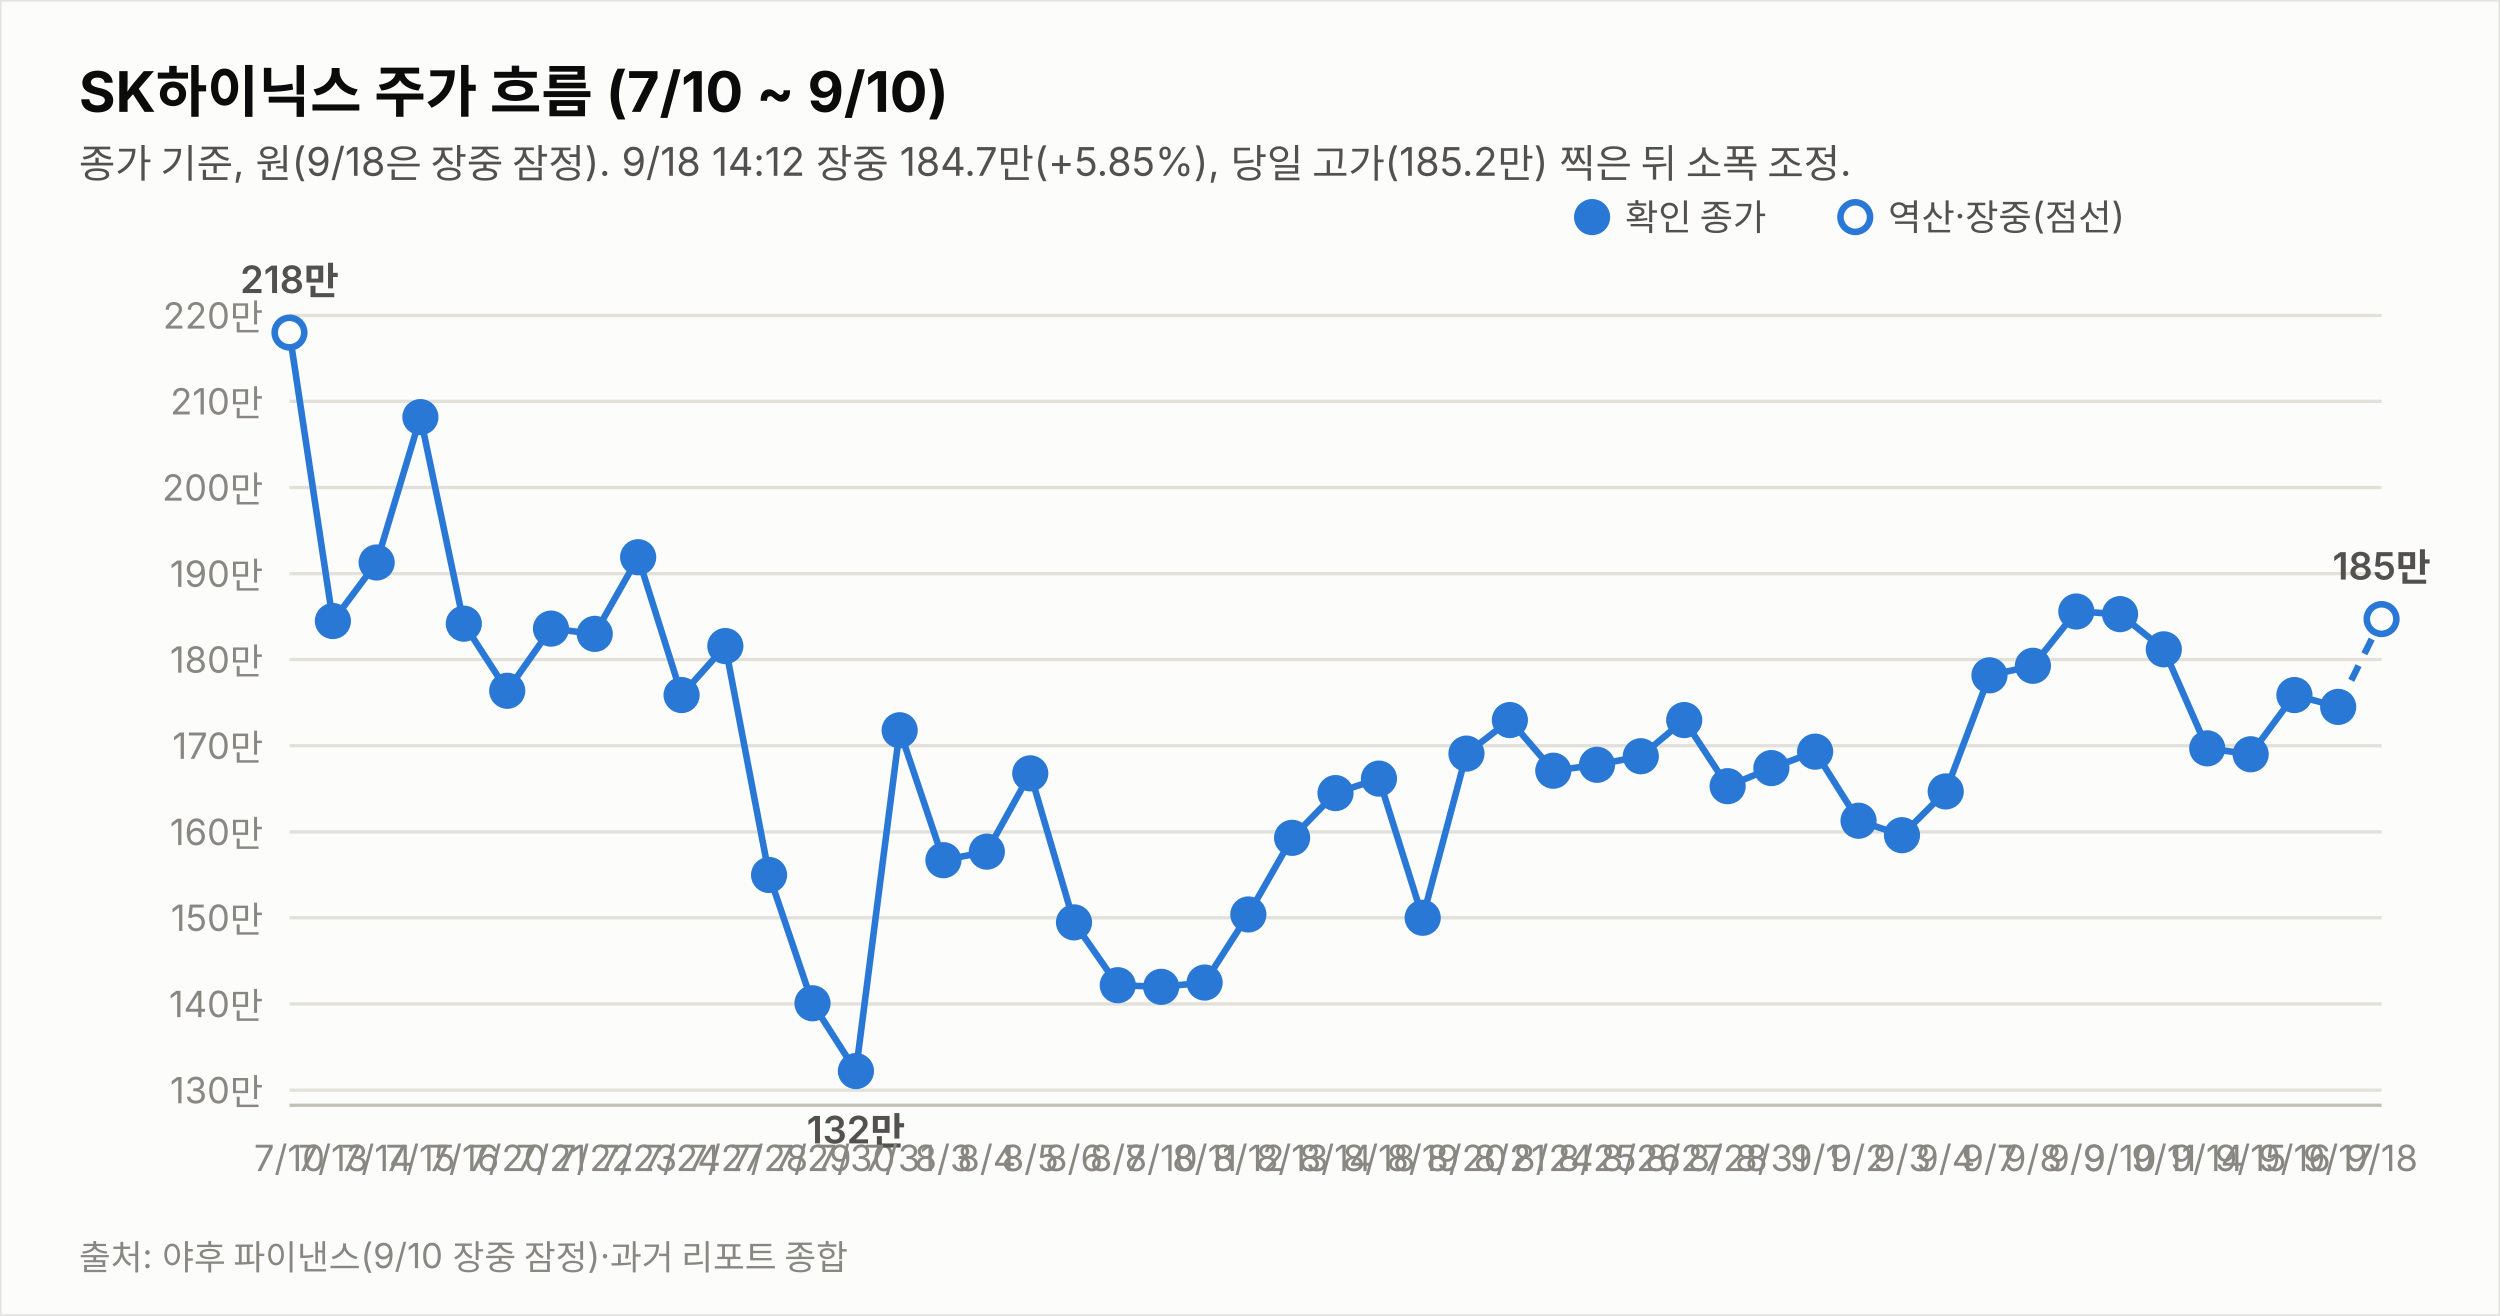
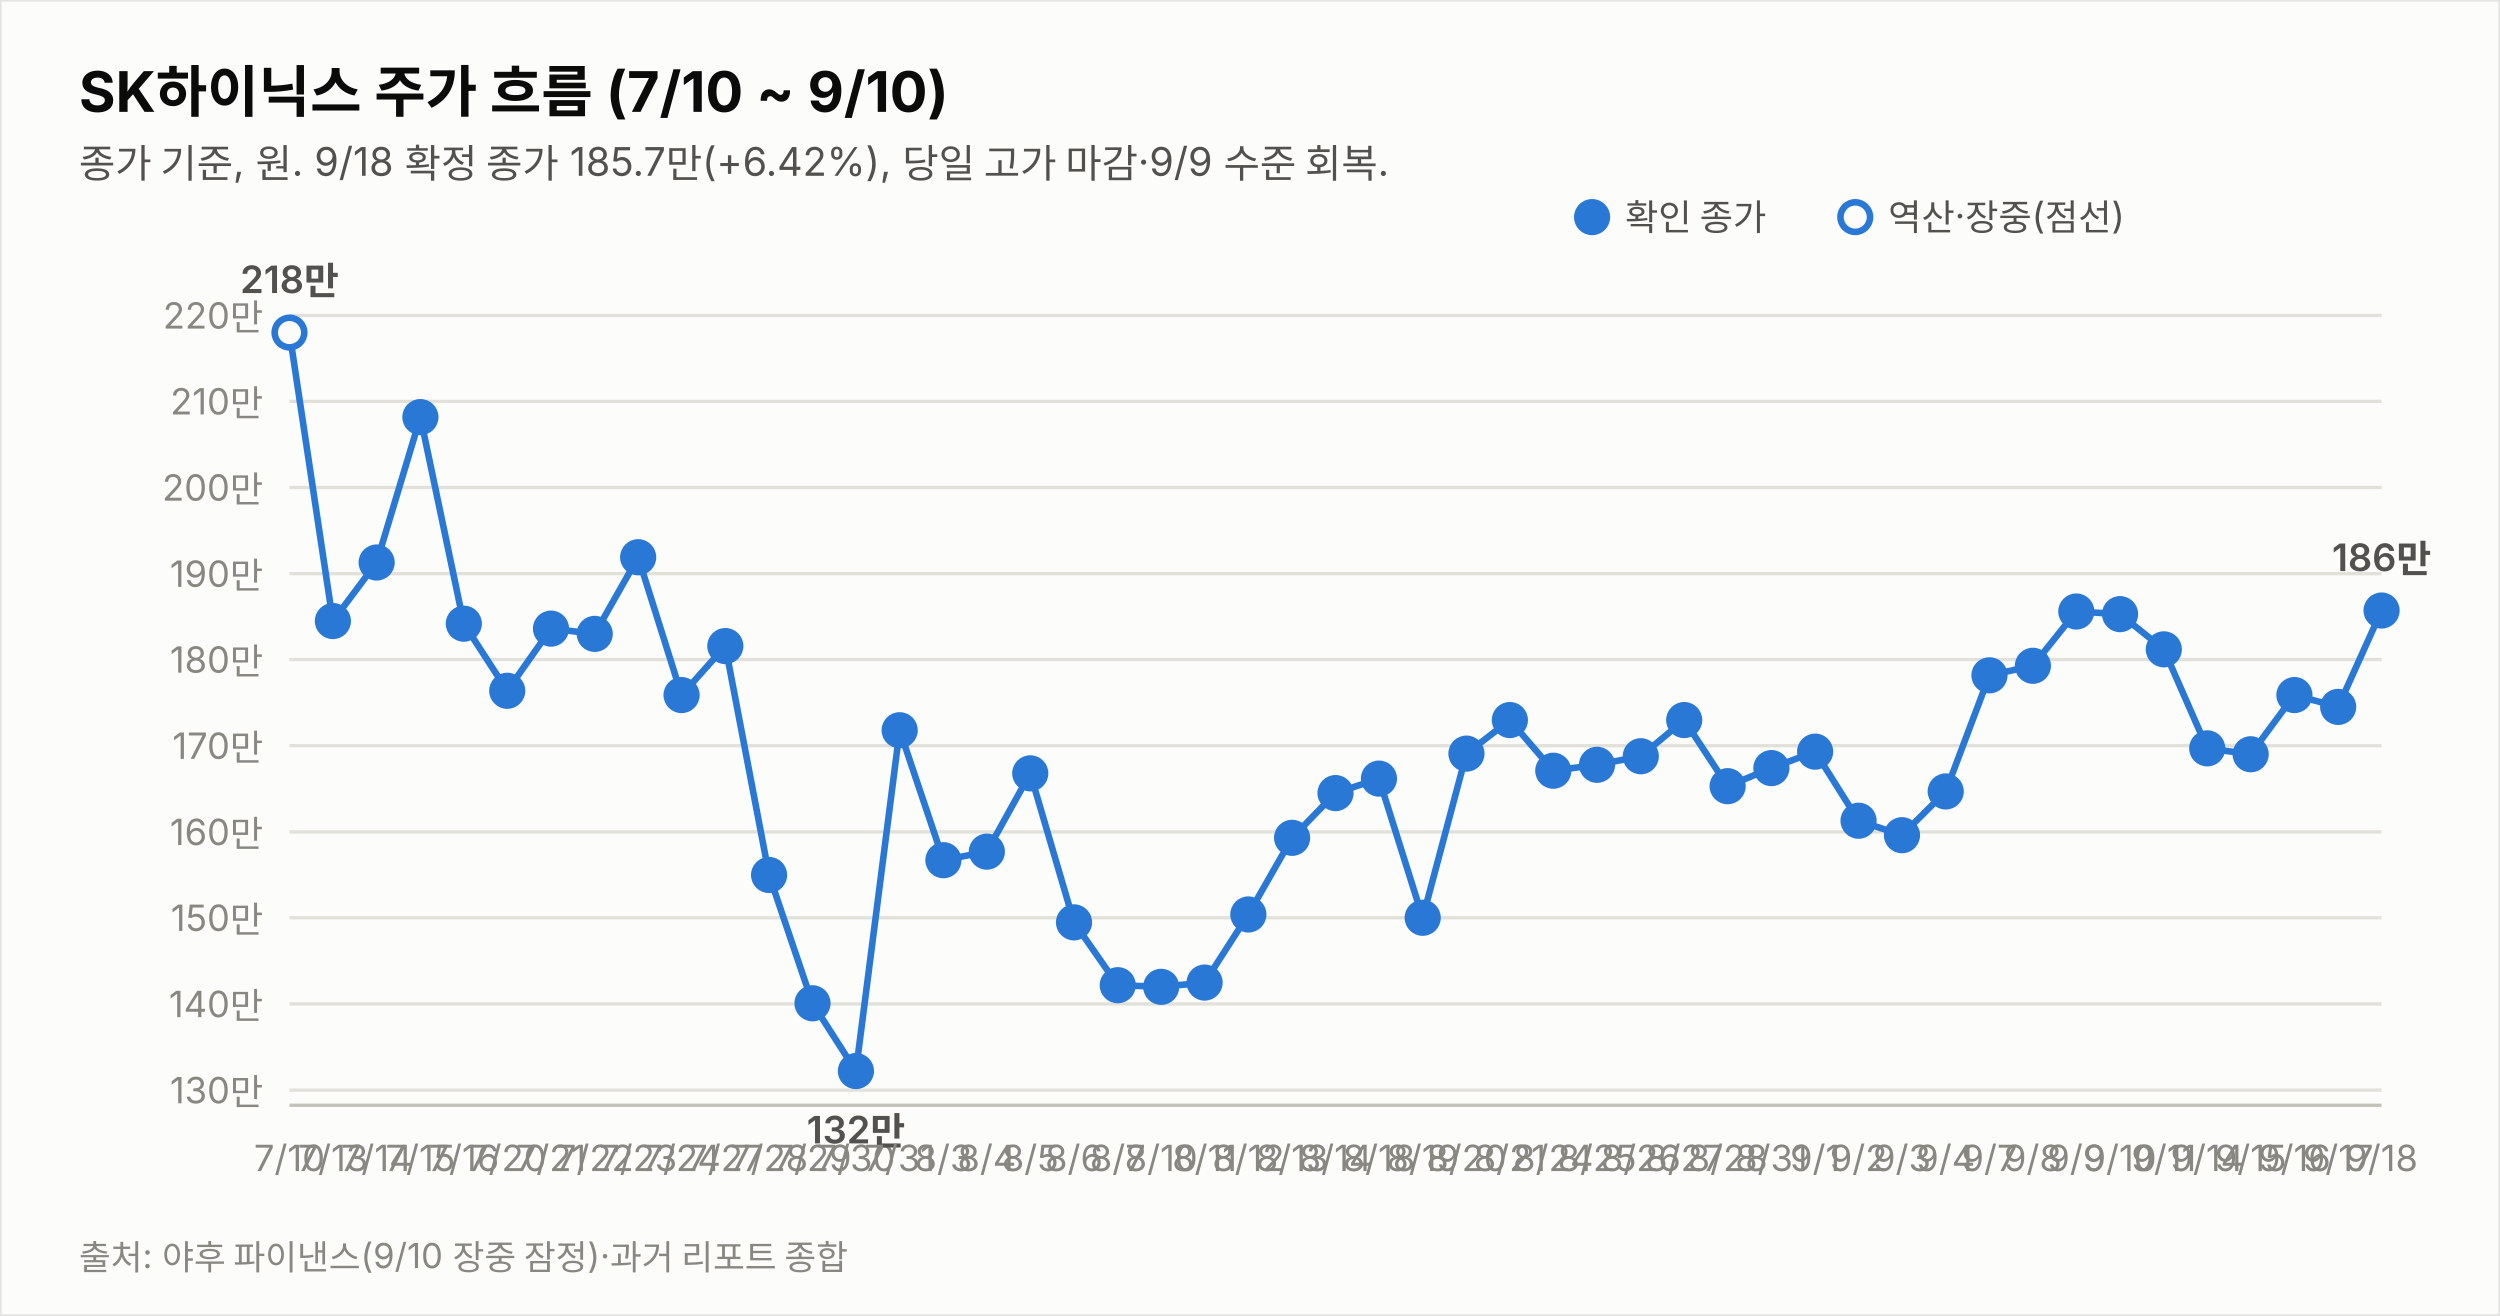
<svg xmlns="http://www.w3.org/2000/svg" width="760" height="400" viewBox="0 0 760 400" font-family="system-ui,-apple-system,&quot;Segoe UI&quot;,&quot;Malgun Gothic&quot;,&quot;Apple SD Gothic Neo&quot;,sans-serif">
  <rect width="760" height="400" fill="#fcfcfb" stroke="rgba(11,11,11,0.10)" />
  <text x="24" y="34" font-size="17" font-weight="700" fill="#0b0b0b">SK하이닉스 주가 흐름 (7/10 ~ 9/10)</text>
-   <text x="24" y="54" font-size="12" fill="#52514e">종가 기준, 원(9/18은 장중 잠정). 9/18 14:12 장중 184.7만(+5.85%), 당일 고가(185.2만) 찍은 뒤 소폭 조정.</text>
+   <text x="24" y="54" font-size="12" fill="#52514e">종가 기준, 원. 9/18 확정 종가 185.7만(+6.42%), 당일 고가 마감·9/9 수준 회복.</text>
  <line x1="88" y1="331.4" x2="724" y2="331.4" stroke="#e1e0d9" stroke-width="1" />
  <text x="80" y="335.4" font-size="11" fill="#898781" text-anchor="end" style="font-variant-numeric:tabular-nums">130만</text>
  <line x1="88" y1="305.2" x2="724" y2="305.2" stroke="#e1e0d9" stroke-width="1" />
  <text x="80" y="309.2" font-size="11" fill="#898781" text-anchor="end" style="font-variant-numeric:tabular-nums">140만</text>
  <line x1="88" y1="279.0" x2="724" y2="279.0" stroke="#e1e0d9" stroke-width="1" />
  <text x="80" y="283.0" font-size="11" fill="#898781" text-anchor="end" style="font-variant-numeric:tabular-nums">150만</text>
  <line x1="88" y1="252.9" x2="724" y2="252.9" stroke="#e1e0d9" stroke-width="1" />
  <text x="80" y="256.9" font-size="11" fill="#898781" text-anchor="end" style="font-variant-numeric:tabular-nums">160만</text>
  <line x1="88" y1="226.7" x2="724" y2="226.7" stroke="#e1e0d9" stroke-width="1" />
  <text x="80" y="230.7" font-size="11" fill="#898781" text-anchor="end" style="font-variant-numeric:tabular-nums">170만</text>
  <line x1="88" y1="200.5" x2="724" y2="200.5" stroke="#e1e0d9" stroke-width="1" />
  <text x="80" y="204.5" font-size="11" fill="#898781" text-anchor="end" style="font-variant-numeric:tabular-nums">180만</text>
  <line x1="88" y1="174.4" x2="724" y2="174.4" stroke="#e1e0d9" stroke-width="1" />
  <text x="80" y="178.4" font-size="11" fill="#898781" text-anchor="end" style="font-variant-numeric:tabular-nums">190만</text>
  <line x1="88" y1="148.2" x2="724" y2="148.2" stroke="#e1e0d9" stroke-width="1" />
  <text x="80" y="152.2" font-size="11" fill="#898781" text-anchor="end" style="font-variant-numeric:tabular-nums">200만</text>
  <line x1="88" y1="122.0" x2="724" y2="122.0" stroke="#e1e0d9" stroke-width="1" />
  <text x="80" y="126.0" font-size="11" fill="#898781" text-anchor="end" style="font-variant-numeric:tabular-nums">210만</text>
  <line x1="88" y1="95.9" x2="724" y2="95.9" stroke="#e1e0d9" stroke-width="1" />
  <text x="80" y="99.9" font-size="11" fill="#898781" text-anchor="end" style="font-variant-numeric:tabular-nums">220만</text>
  <line x1="88" y1="336" x2="724" y2="336" stroke="#c3c2b7" stroke-width="1" />
-   <path d="M88.0,101.1 L101.2,188.8 L114.5,171.0 L127.8,126.8 L141.0,189.6 L154.2,210.0 L167.5,191.1 L180.8,192.7 L194.0,169.4 L207.2,211.3 L220.5,196.4 L233.8,266.0 L247.0,305.0 L260.2,325.6 L273.5,222.0 L286.8,261.5 L300.0,258.9 L313.2,235.1 L326.5,280.4 L339.8,299.5 L353.0,300.0 L366.2,298.7 L379.5,278.0 L392.8,254.7 L406.0,241.1 L419.2,236.7 L432.5,279.0 L445.8,229.1 L459.0,218.9 L472.2,234.3 L485.5,232.5 L498.8,229.9 L512.0,218.9 L525.2,239.0 L538.5,233.5 L551.8,228.5 L565.0,249.5 L578.2,253.9 L591.5,240.6 L604.8,205.3 L618.0,202.4 L631.2,185.9 L644.5,186.7 L657.8,197.4 L671.0,227.5 L684.2,229.3 L697.5,211.3 L710.8,214.9" fill="none" stroke="#2a78d6" stroke-width="2" />
-   <path d="M710.8,214.9 L724.0,188.2" fill="none" stroke="#2a78d6" stroke-width="2" stroke-dasharray="5 4" />
+   <path d="M88.0,101.1 L101.2,188.8 L114.5,171.0 L127.8,126.8 L141.0,189.6 L154.2,210.0 L167.5,191.1 L180.8,192.7 L194.0,169.4 L207.2,211.3 L220.5,196.4 L233.8,266.0 L247.0,305.0 L260.2,325.6 L273.5,222.0 L286.8,261.5 L300.0,258.9 L313.2,235.1 L326.5,280.4 L339.8,299.5 L353.0,300.0 L366.2,298.7 L379.5,278.0 L392.8,254.7 L406.0,241.1 L419.2,236.7 L432.5,279.0 L445.8,229.1 L459.0,218.9 L472.2,234.3 L485.5,232.5 L498.8,229.9 L512.0,218.9 L525.2,239.0 L538.5,233.5 L551.8,228.5 L565.0,249.5 L578.2,253.9 L591.5,240.6 L604.8,205.3 L618.0,202.4 L631.2,185.9 L644.5,186.7 L657.8,197.4 L671.0,227.5 L684.2,229.3 L697.5,211.3 L710.8,214.9 L724.0,185.6" fill="none" stroke="#2a78d6" stroke-width="2" />
  <circle cx="88.0" cy="101.1" r="4.5" fill="#fcfcfb" stroke="#2a78d6" stroke-width="2" />
  <text x="88.0" y="356" font-size="11" fill="#898781" text-anchor="middle">7/10</text>
  <text x="88.0" y="89.1" font-size="11.5" font-weight="600" fill="#52514e" text-anchor="middle" style="font-variant-numeric:tabular-nums">218만</text>
  <circle cx="101.2" cy="188.8" r="4.5" fill="#2a78d6" stroke="#2a78d6" stroke-width="2" />
  <text x="101.2" y="356" font-size="11" fill="#898781" text-anchor="middle">7/13</text>
  <circle cx="114.5" cy="171.0" r="4.5" fill="#2a78d6" stroke="#2a78d6" stroke-width="2" />
  <text x="114.5" y="356" font-size="11" fill="#898781" text-anchor="middle">7/14</text>
  <circle cx="127.8" cy="126.8" r="4.5" fill="#2a78d6" stroke="#2a78d6" stroke-width="2" />
  <text x="127.8" y="356" font-size="11" fill="#898781" text-anchor="middle">7/15</text>
  <circle cx="141.0" cy="189.6" r="4.5" fill="#2a78d6" stroke="#2a78d6" stroke-width="2" />
  <text x="141.0" y="356" font-size="11" fill="#898781" text-anchor="middle">7/16</text>
  <circle cx="154.2" cy="210.0" r="4.5" fill="#2a78d6" stroke="#2a78d6" stroke-width="2" />
  <text x="154.2" y="356" font-size="11" fill="#898781" text-anchor="middle">7/20</text>
  <circle cx="167.5" cy="191.1" r="4.5" fill="#2a78d6" stroke="#2a78d6" stroke-width="2" />
  <text x="167.5" y="356" font-size="11" fill="#898781" text-anchor="middle">7/21</text>
  <circle cx="180.8" cy="192.7" r="4.5" fill="#2a78d6" stroke="#2a78d6" stroke-width="2" />
  <text x="180.8" y="356" font-size="11" fill="#898781" text-anchor="middle">7/22</text>
  <circle cx="194.0" cy="169.4" r="4.5" fill="#2a78d6" stroke="#2a78d6" stroke-width="2" />
  <text x="194.0" y="356" font-size="11" fill="#898781" text-anchor="middle">7/23</text>
  <circle cx="207.2" cy="211.3" r="4.5" fill="#2a78d6" stroke="#2a78d6" stroke-width="2" />
  <text x="207.2" y="356" font-size="11" fill="#898781" text-anchor="middle">7/24</text>
  <circle cx="220.5" cy="196.4" r="4.5" fill="#2a78d6" stroke="#2a78d6" stroke-width="2" />
  <text x="220.5" y="356" font-size="11" fill="#898781" text-anchor="middle">7/27</text>
  <circle cx="233.8" cy="266.0" r="4.5" fill="#2a78d6" stroke="#2a78d6" stroke-width="2" />
  <text x="233.8" y="356" font-size="11" fill="#898781" text-anchor="middle">7/28</text>
  <circle cx="247.0" cy="305.0" r="4.5" fill="#2a78d6" stroke="#2a78d6" stroke-width="2" />
  <text x="247.0" y="356" font-size="11" fill="#898781" text-anchor="middle">7/29</text>
  <circle cx="260.2" cy="325.6" r="4.5" fill="#2a78d6" stroke="#2a78d6" stroke-width="2" />
  <text x="260.2" y="356" font-size="11" fill="#898781" text-anchor="middle">7/30</text>
  <text x="260.2" y="347.6" font-size="11.5" font-weight="600" fill="#52514e" text-anchor="middle" style="font-variant-numeric:tabular-nums">132만</text>
  <circle cx="273.5" cy="222.0" r="4.5" fill="#2a78d6" stroke="#2a78d6" stroke-width="2" />
  <text x="273.5" y="356" font-size="11" fill="#898781" text-anchor="middle">7/31</text>
  <circle cx="286.8" cy="261.5" r="4.5" fill="#2a78d6" stroke="#2a78d6" stroke-width="2" />
  <text x="286.8" y="356" font-size="11" fill="#898781" text-anchor="middle">8/3</text>
  <circle cx="300.0" cy="258.9" r="4.5" fill="#2a78d6" stroke="#2a78d6" stroke-width="2" />
  <text x="300.0" y="356" font-size="11" fill="#898781" text-anchor="middle">8/4</text>
  <circle cx="313.2" cy="235.1" r="4.5" fill="#2a78d6" stroke="#2a78d6" stroke-width="2" />
  <text x="313.2" y="356" font-size="11" fill="#898781" text-anchor="middle">8/5</text>
  <circle cx="326.5" cy="280.4" r="4.5" fill="#2a78d6" stroke="#2a78d6" stroke-width="2" />
  <text x="326.5" y="356" font-size="11" fill="#898781" text-anchor="middle">8/6</text>
  <circle cx="339.8" cy="299.5" r="4.5" fill="#2a78d6" stroke="#2a78d6" stroke-width="2" />
  <text x="339.8" y="356" font-size="11" fill="#898781" text-anchor="middle">8/7</text>
  <circle cx="353.0" cy="300.0" r="4.5" fill="#2a78d6" stroke="#2a78d6" stroke-width="2" />
  <text x="353.0" y="356" font-size="11" fill="#898781" text-anchor="middle">8/10</text>
  <circle cx="366.2" cy="298.7" r="4.5" fill="#2a78d6" stroke="#2a78d6" stroke-width="2" />
  <text x="366.2" y="356" font-size="11" fill="#898781" text-anchor="middle">8/11</text>
  <circle cx="379.5" cy="278.0" r="4.5" fill="#2a78d6" stroke="#2a78d6" stroke-width="2" />
  <text x="379.5" y="356" font-size="11" fill="#898781" text-anchor="middle">8/12</text>
  <circle cx="392.8" cy="254.7" r="4.5" fill="#2a78d6" stroke="#2a78d6" stroke-width="2" />
  <text x="392.8" y="356" font-size="11" fill="#898781" text-anchor="middle">8/13</text>
  <circle cx="406.0" cy="241.1" r="4.5" fill="#2a78d6" stroke="#2a78d6" stroke-width="2" />
  <text x="406.0" y="356" font-size="11" fill="#898781" text-anchor="middle">8/14</text>
  <circle cx="419.2" cy="236.7" r="4.5" fill="#2a78d6" stroke="#2a78d6" stroke-width="2" />
  <text x="419.2" y="356" font-size="11" fill="#898781" text-anchor="middle">8/18</text>
  <circle cx="432.5" cy="279.0" r="4.5" fill="#2a78d6" stroke="#2a78d6" stroke-width="2" />
  <text x="432.5" y="356" font-size="11" fill="#898781" text-anchor="middle">8/19</text>
  <circle cx="445.8" cy="229.1" r="4.5" fill="#2a78d6" stroke="#2a78d6" stroke-width="2" />
  <text x="445.8" y="356" font-size="11" fill="#898781" text-anchor="middle">8/20</text>
  <circle cx="459.0" cy="218.9" r="4.5" fill="#2a78d6" stroke="#2a78d6" stroke-width="2" />
  <text x="459.0" y="356" font-size="11" fill="#898781" text-anchor="middle">8/21</text>
  <circle cx="472.2" cy="234.3" r="4.5" fill="#2a78d6" stroke="#2a78d6" stroke-width="2" />
  <text x="472.2" y="356" font-size="11" fill="#898781" text-anchor="middle">8/24</text>
  <circle cx="485.5" cy="232.5" r="4.5" fill="#2a78d6" stroke="#2a78d6" stroke-width="2" />
  <text x="485.5" y="356" font-size="11" fill="#898781" text-anchor="middle">8/25</text>
  <circle cx="498.8" cy="229.9" r="4.5" fill="#2a78d6" stroke="#2a78d6" stroke-width="2" />
  <text x="498.8" y="356" font-size="11" fill="#898781" text-anchor="middle">8/26</text>
  <circle cx="512.0" cy="218.9" r="4.5" fill="#2a78d6" stroke="#2a78d6" stroke-width="2" />
  <text x="512.0" y="356" font-size="11" fill="#898781" text-anchor="middle">8/27</text>
  <circle cx="525.2" cy="239.0" r="4.5" fill="#2a78d6" stroke="#2a78d6" stroke-width="2" />
  <text x="525.2" y="356" font-size="11" fill="#898781" text-anchor="middle">8/28</text>
  <circle cx="538.5" cy="233.5" r="4.5" fill="#2a78d6" stroke="#2a78d6" stroke-width="2" />
  <text x="538.5" y="356" font-size="11" fill="#898781" text-anchor="middle">8/31</text>
  <circle cx="551.8" cy="228.5" r="4.5" fill="#2a78d6" stroke="#2a78d6" stroke-width="2" />
  <text x="551.8" y="356" font-size="11" fill="#898781" text-anchor="middle">9/1</text>
  <circle cx="565.0" cy="249.5" r="4.5" fill="#2a78d6" stroke="#2a78d6" stroke-width="2" />
  <text x="565.0" y="356" font-size="11" fill="#898781" text-anchor="middle">9/2</text>
  <circle cx="578.2" cy="253.9" r="4.5" fill="#2a78d6" stroke="#2a78d6" stroke-width="2" />
  <text x="578.2" y="356" font-size="11" fill="#898781" text-anchor="middle">9/3</text>
  <circle cx="591.5" cy="240.6" r="4.5" fill="#2a78d6" stroke="#2a78d6" stroke-width="2" />
  <text x="591.5" y="356" font-size="11" fill="#898781" text-anchor="middle">9/4</text>
  <circle cx="604.8" cy="205.3" r="4.5" fill="#2a78d6" stroke="#2a78d6" stroke-width="2" />
  <text x="604.8" y="356" font-size="11" fill="#898781" text-anchor="middle">9/7</text>
  <circle cx="618.0" cy="202.4" r="4.5" fill="#2a78d6" stroke="#2a78d6" stroke-width="2" />
  <text x="618.0" y="356" font-size="11" fill="#898781" text-anchor="middle">9/8</text>
  <circle cx="631.2" cy="185.9" r="4.5" fill="#2a78d6" stroke="#2a78d6" stroke-width="2" />
  <text x="631.2" y="356" font-size="11" fill="#898781" text-anchor="middle">9/9</text>
  <circle cx="644.5" cy="186.7" r="4.5" fill="#2a78d6" stroke="#2a78d6" stroke-width="2" />
  <text x="644.5" y="356" font-size="11" fill="#898781" text-anchor="middle">9/10</text>
  <circle cx="657.8" cy="197.4" r="4.5" fill="#2a78d6" stroke="#2a78d6" stroke-width="2" />
  <text x="657.8" y="356" font-size="11" fill="#898781" text-anchor="middle">9/11</text>
  <circle cx="671.0" cy="227.5" r="4.5" fill="#2a78d6" stroke="#2a78d6" stroke-width="2" />
  <text x="671.0" y="356" font-size="11" fill="#898781" text-anchor="middle">9/14</text>
  <circle cx="684.2" cy="229.3" r="4.5" fill="#2a78d6" stroke="#2a78d6" stroke-width="2" />
  <text x="684.2" y="356" font-size="11" fill="#898781" text-anchor="middle">9/15</text>
  <circle cx="697.5" cy="211.3" r="4.5" fill="#2a78d6" stroke="#2a78d6" stroke-width="2" />
  <text x="697.5" y="356" font-size="11" fill="#898781" text-anchor="middle">9/16</text>
  <circle cx="710.8" cy="214.9" r="4.5" fill="#2a78d6" stroke="#2a78d6" stroke-width="2" />
  <text x="710.8" y="356" font-size="11" fill="#898781" text-anchor="middle">9/17</text>
-   <circle cx="724.0" cy="188.2" r="4.5" fill="#fcfcfb" stroke="#2a78d6" stroke-width="2" />
+   <circle cx="724.0" cy="185.6" r="4.5" fill="#2a78d6" stroke="#2a78d6" stroke-width="2" />
  <text x="724.0" y="356" font-size="11" fill="#898781" text-anchor="middle">9/18</text>
-   <text x="724.0" y="176.2" font-size="11.5" font-weight="600" fill="#52514e" text-anchor="middle" style="font-variant-numeric:tabular-nums">185만</text>
+   <text x="724.0" y="173.6" font-size="11.5" font-weight="600" fill="#52514e" text-anchor="middle" style="font-variant-numeric:tabular-nums">186만</text>
  <circle cx="484" cy="66" r="4.5" fill="#2a78d6" stroke="#2a78d6" stroke-width="2" />
  <text x="494" y="70" font-size="11" fill="#52514e">확인 종가</text>
  <circle cx="564" cy="66" r="4.5" fill="#fcfcfb" stroke="#2a78d6" stroke-width="2" />
  <text x="574" y="70" font-size="11" fill="#52514e">역산·장중(점선)</text>
  <text x="24" y="386" font-size="10.5" fill="#898781">출처: 야후 파이낸스(9/10 장중 잠정)·과거 리포트 종합</text>
</svg>
